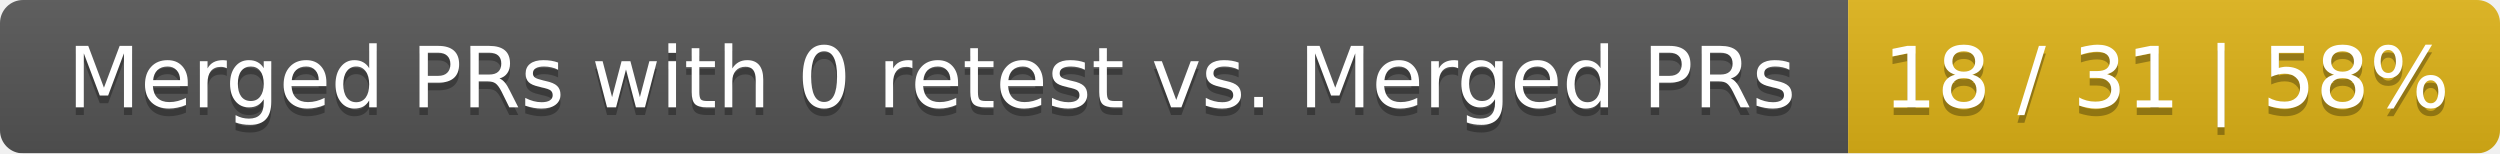
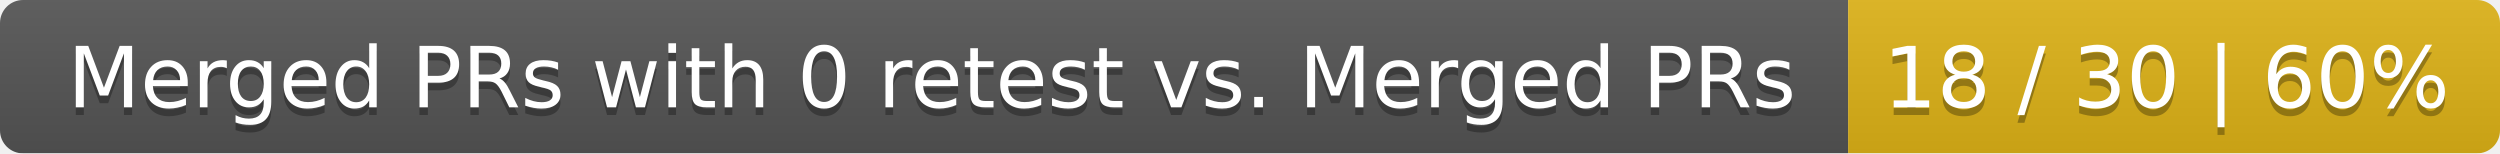
<svg xmlns="http://www.w3.org/2000/svg" width="326" height="20">
  <linearGradient id="smooth" x2="0" y2="100%">
    <stop offset="0" stop-color="#bbb" stop-opacity=".1" />
    <stop offset="1" stop-opacity=".1" />
  </linearGradient>
  <mask id="round">
    <rect width="326" height="20" rx="3" fill="#fff" />
  </mask>
  <g mask="url(#round)">
    <rect width="241" height="20" fill="#555" />
    <rect x="241" width="85" height="20" fill="#dfb317" />
    <rect width="326" height="20" fill="url(#smooth)" />
  </g>
  <g fill="#fff" text-anchor="middle" font-family="DejaVu Sans,Verdana,Geneva,sans-serif" font-size="11">
    <text x="121.5" y="15" fill="#010101" fill-opacity=".3">Merged PRs with 0 retest vs. Merged PRs</text>
    <text x="121.5" y="14">Merged PRs with 0 retest vs. Merged PRs</text>
-     <text x="282.5" y="15" fill="#010101" fill-opacity=".3">18 / 31 | 58%</text>
-     <text x="282.5" y="14">18 / 31 | 58%</text>
+     <text x="282.5" y="15" fill="#010101" fill-opacity=".3">18 / 30 | 60%</text>
+     <text x="282.5" y="14">18 / 30 | 60%</text>
  </g>
</svg>
